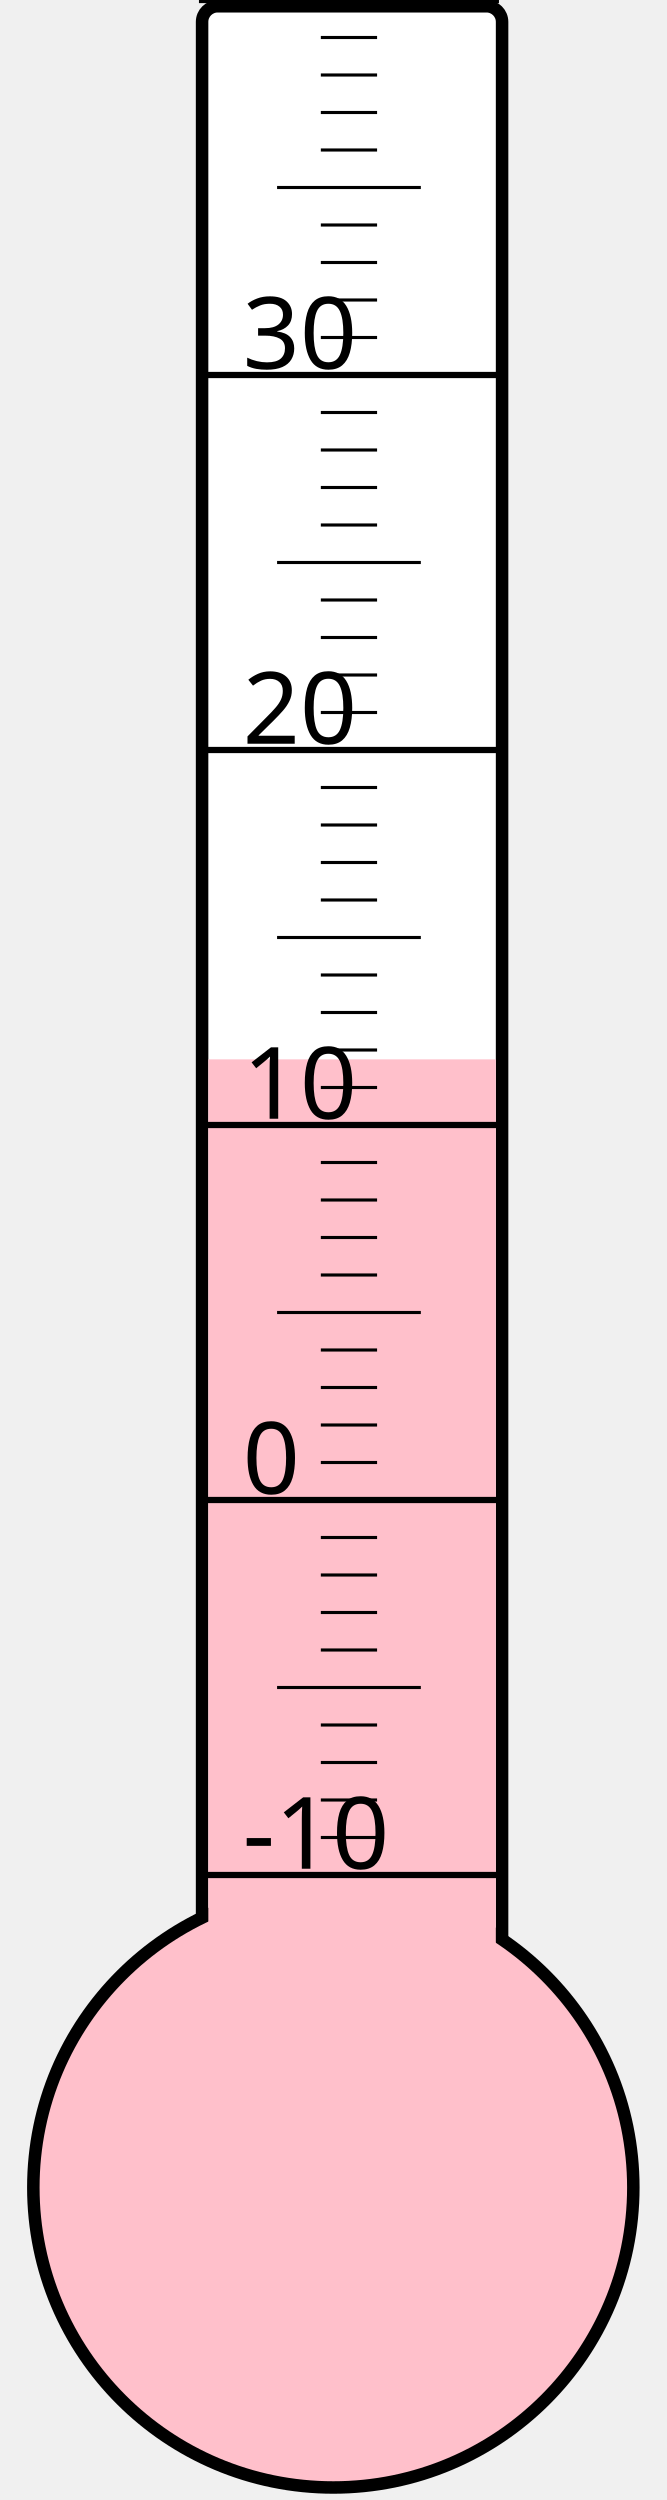
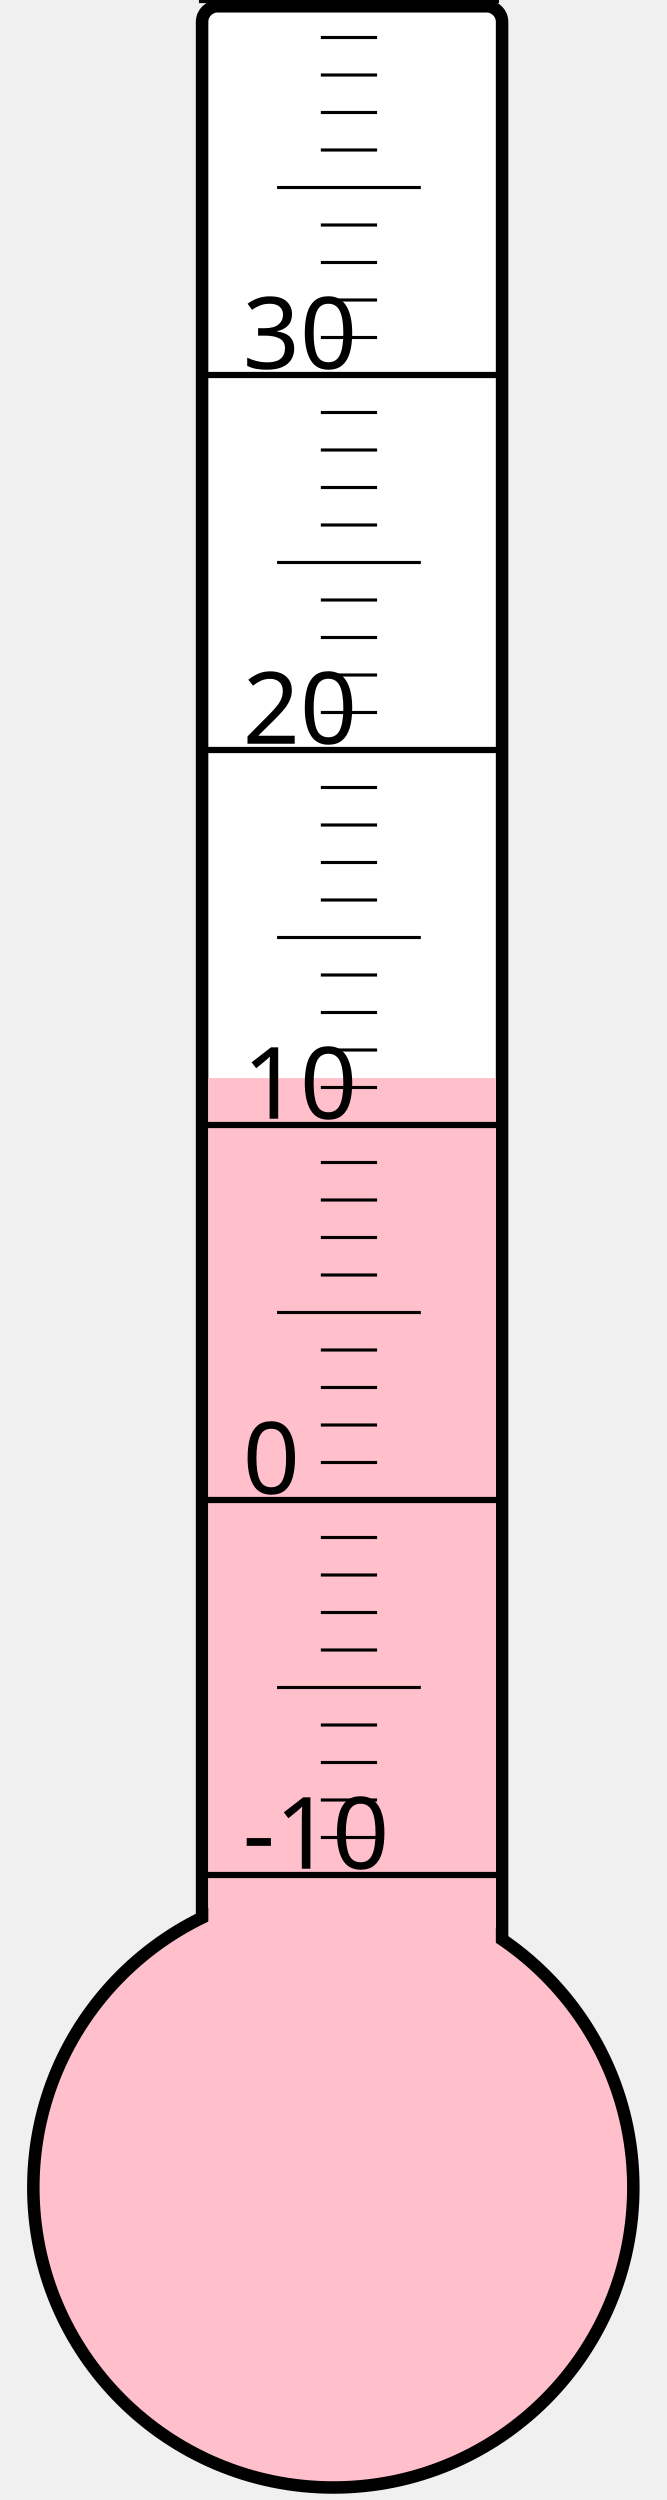
<svg xmlns="http://www.w3.org/2000/svg" width="40px" height="150px" viewBox="0 0 200 800">
  <rect width="200" height="800" x="0" y="0" style="fill: #ffffeb; fill-opacity: 0;" />
  <rect width="96" height="680" x="58" y="2" rx="5" ry="5" style="fill: white; fill-opacity: 1; stroke: black; stroke-width: 4;" />
  <circle cx="100" cy="700" r="96" style="fill: pink; stroke: black; stroke-width: 4;" />
-   <rect width="92" height="361.0" x="60" y="339.0" style="fill: pink; fill-opacity: 1; stroke-width: 0;" />
+   <rect width="92" height="355.0" x="60" y="345.0" style="fill: pink; fill-opacity: 1; stroke-width: 0;" />
  <text x="71" y="598" style="font-family: sans-serif; font-size: 24pt;">-10</text>
  <text x="71" y="478" style="font-family: sans-serif; font-size: 24pt;">0</text>
  <text x="71" y="358" style="font-family: sans-serif; font-size: 24pt;">10</text>
  <text x="71" y="238" style="font-family: sans-serif; font-size: 24pt;">20</text>
  <text x="71" y="118" style="font-family: sans-serif; font-size: 24pt;">30</text>
  <g style="stroke: black;">
    <line x1="57" y1="600" x2="153" y2="600" style="stroke-width: 2;" />
    <line x1="96" y1="588" x2="114" y2="588" style="stroke-width: 1;" />
    <line x1="96" y1="576" x2="114" y2="576" style="stroke-width: 1;" />
    <line x1="96" y1="564" x2="114" y2="564" style="stroke-width: 1;" />
    <line x1="96" y1="552" x2="114" y2="552" style="stroke-width: 1;" />
    <line x1="82" y1="540" x2="128" y2="540" style="stroke-width: 1;" />
    <line x1="96" y1="528" x2="114" y2="528" style="stroke-width: 1;" />
    <line x1="96" y1="516" x2="114" y2="516" style="stroke-width: 1;" />
    <line x1="96" y1="504" x2="114" y2="504" style="stroke-width: 1;" />
    <line x1="96" y1="492" x2="114" y2="492" style="stroke-width: 1;" />
    <line x1="57" y1="480" x2="153" y2="480" style="stroke-width: 2;" />
    <line x1="96" y1="468" x2="114" y2="468" style="stroke-width: 1;" />
    <line x1="96" y1="456" x2="114" y2="456" style="stroke-width: 1;" />
    <line x1="96" y1="444" x2="114" y2="444" style="stroke-width: 1;" />
    <line x1="96" y1="432" x2="114" y2="432" style="stroke-width: 1;" />
    <line x1="82" y1="420" x2="128" y2="420" style="stroke-width: 1;" />
    <line x1="96" y1="408" x2="114" y2="408" style="stroke-width: 1;" />
    <line x1="96" y1="396" x2="114" y2="396" style="stroke-width: 1;" />
    <line x1="96" y1="384" x2="114" y2="384" style="stroke-width: 1;" />
    <line x1="96" y1="372" x2="114" y2="372" style="stroke-width: 1;" />
    <line x1="57" y1="360" x2="153" y2="360" style="stroke-width: 2;" />
    <line x1="96" y1="348" x2="114" y2="348" style="stroke-width: 1;" />
    <line x1="96" y1="336" x2="114" y2="336" style="stroke-width: 1;" />
    <line x1="96" y1="324" x2="114" y2="324" style="stroke-width: 1;" />
    <line x1="96" y1="312" x2="114" y2="312" style="stroke-width: 1;" />
    <line x1="82" y1="300" x2="128" y2="300" style="stroke-width: 1;" />
    <line x1="96" y1="288" x2="114" y2="288" style="stroke-width: 1;" />
    <line x1="96" y1="276" x2="114" y2="276" style="stroke-width: 1;" />
    <line x1="96" y1="264" x2="114" y2="264" style="stroke-width: 1;" />
    <line x1="96" y1="252" x2="114" y2="252" style="stroke-width: 1;" />
    <line x1="57" y1="240" x2="153" y2="240" style="stroke-width: 2;" />
    <line x1="96" y1="228" x2="114" y2="228" style="stroke-width: 1;" />
    <line x1="96" y1="216" x2="114" y2="216" style="stroke-width: 1;" />
    <line x1="96" y1="204" x2="114" y2="204" style="stroke-width: 1;" />
    <line x1="96" y1="192" x2="114" y2="192" style="stroke-width: 1;" />
    <line x1="82" y1="180" x2="128" y2="180" style="stroke-width: 1;" />
    <line x1="96" y1="168" x2="114" y2="168" style="stroke-width: 1;" />
    <line x1="96" y1="156" x2="114" y2="156" style="stroke-width: 1;" />
    <line x1="96" y1="144" x2="114" y2="144" style="stroke-width: 1;" />
    <line x1="96" y1="132" x2="114" y2="132" style="stroke-width: 1;" />
    <line x1="57" y1="120" x2="153" y2="120" style="stroke-width: 2;" />
    <line x1="96" y1="108" x2="114" y2="108" style="stroke-width: 1;" />
    <line x1="96" y1="96" x2="114" y2="96" style="stroke-width: 1;" />
    <line x1="96" y1="84" x2="114" y2="84" style="stroke-width: 1;" />
    <line x1="96" y1="72" x2="114" y2="72" style="stroke-width: 1;" />
    <line x1="82" y1="60" x2="128" y2="60" style="stroke-width: 1;" />
    <line x1="96" y1="48" x2="114" y2="48" style="stroke-width: 1;" />
    <line x1="96" y1="36" x2="114" y2="36" style="stroke-width: 1;" />
    <line x1="96" y1="24" x2="114" y2="24" style="stroke-width: 1;" />
    <line x1="96" y1="12" x2="114" y2="12" style="stroke-width: 1;" />
    <line x1="57" y1="0" x2="153" y2="0" style="stroke-width: 2;" />
  </g>
</svg>
